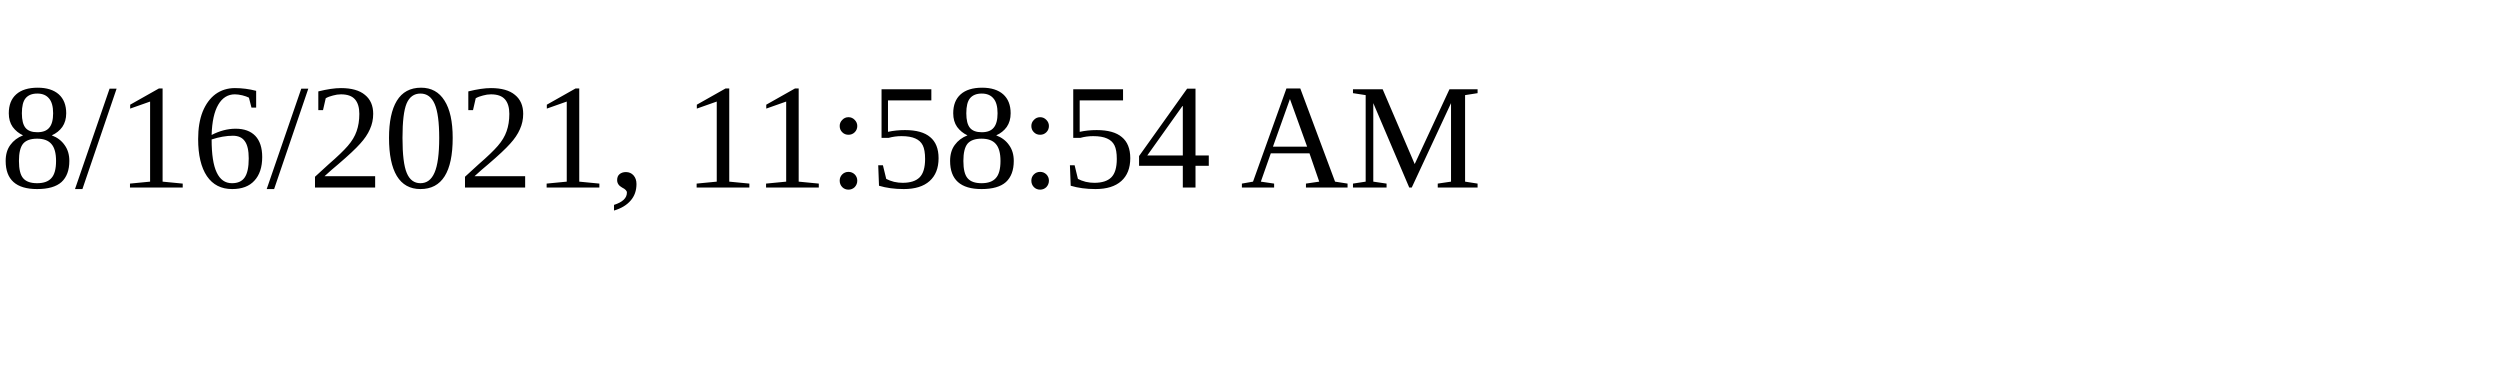
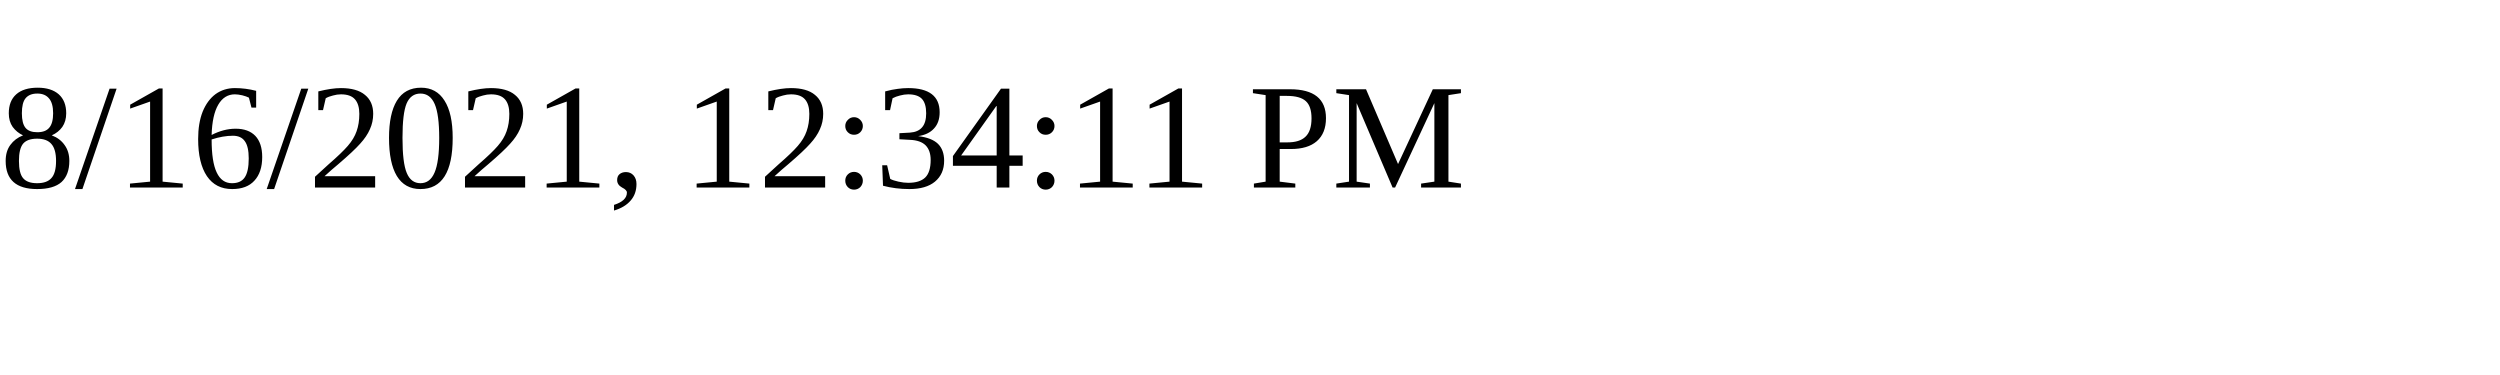
<svg xmlns="http://www.w3.org/2000/svg" height="30" width="200">
-   <text x="0" y="15">8/16/2021, 11:58:54 AM</text>
+   <text x="0" y="15">8/16/2021, 12:34:11 PM</text>
</svg>
